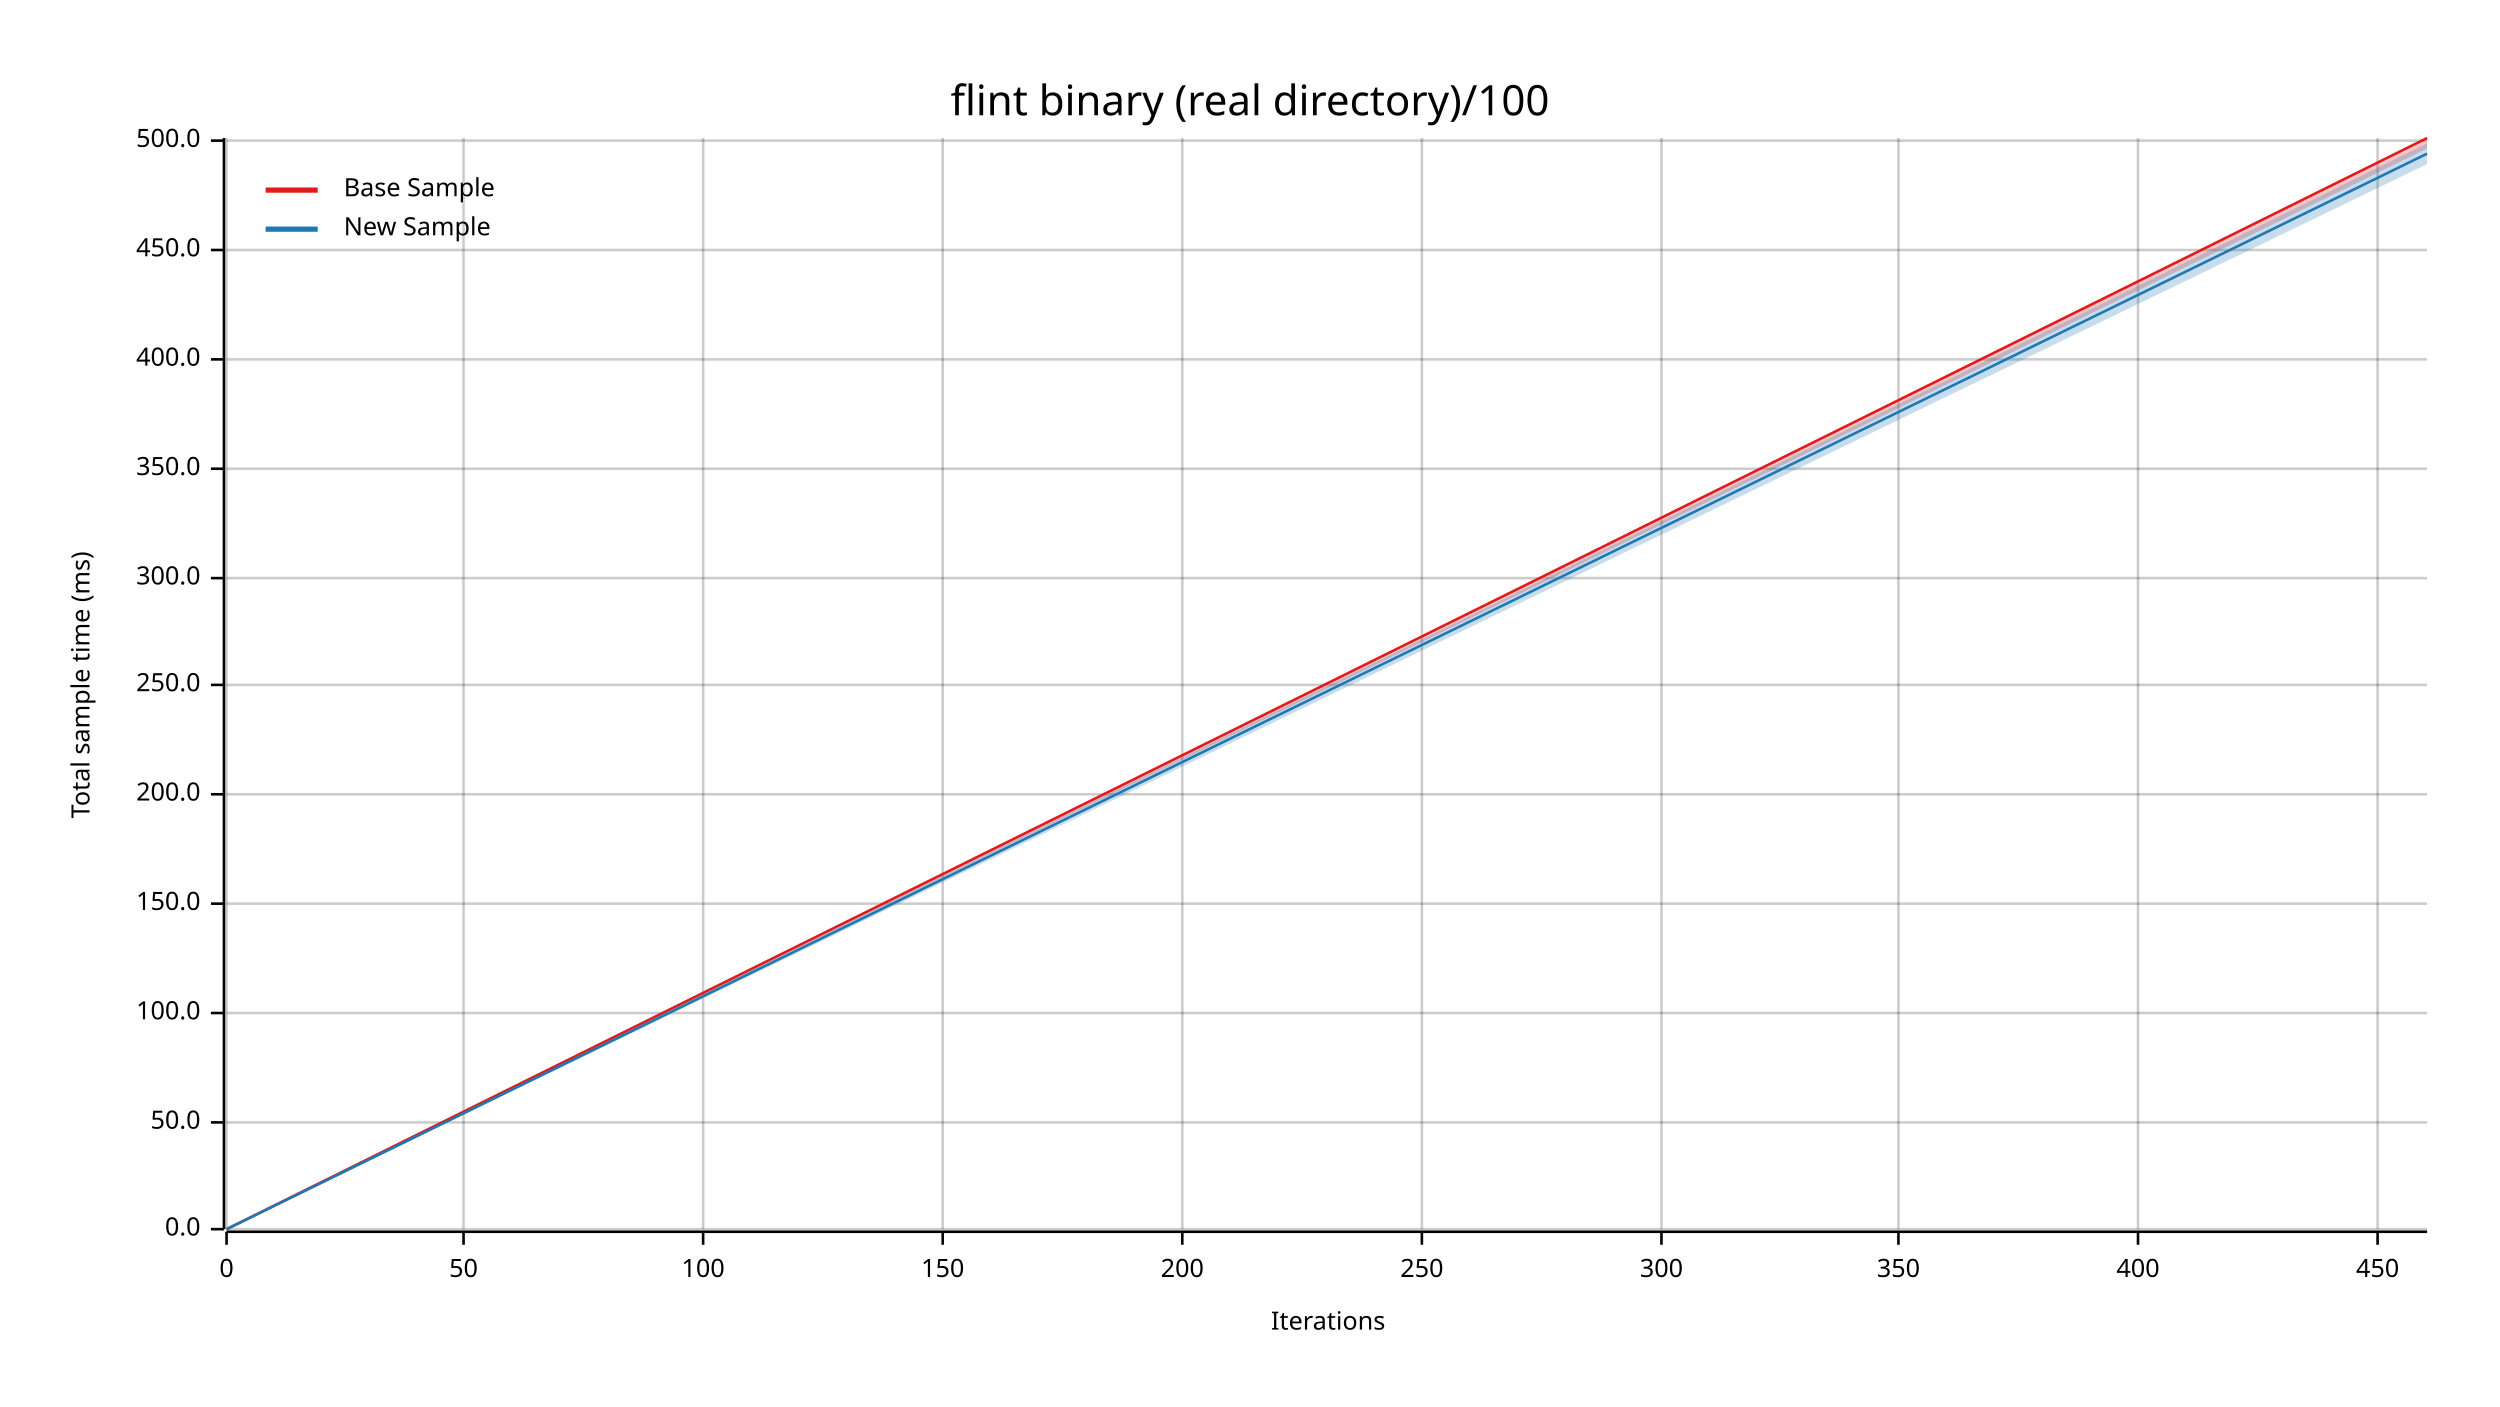
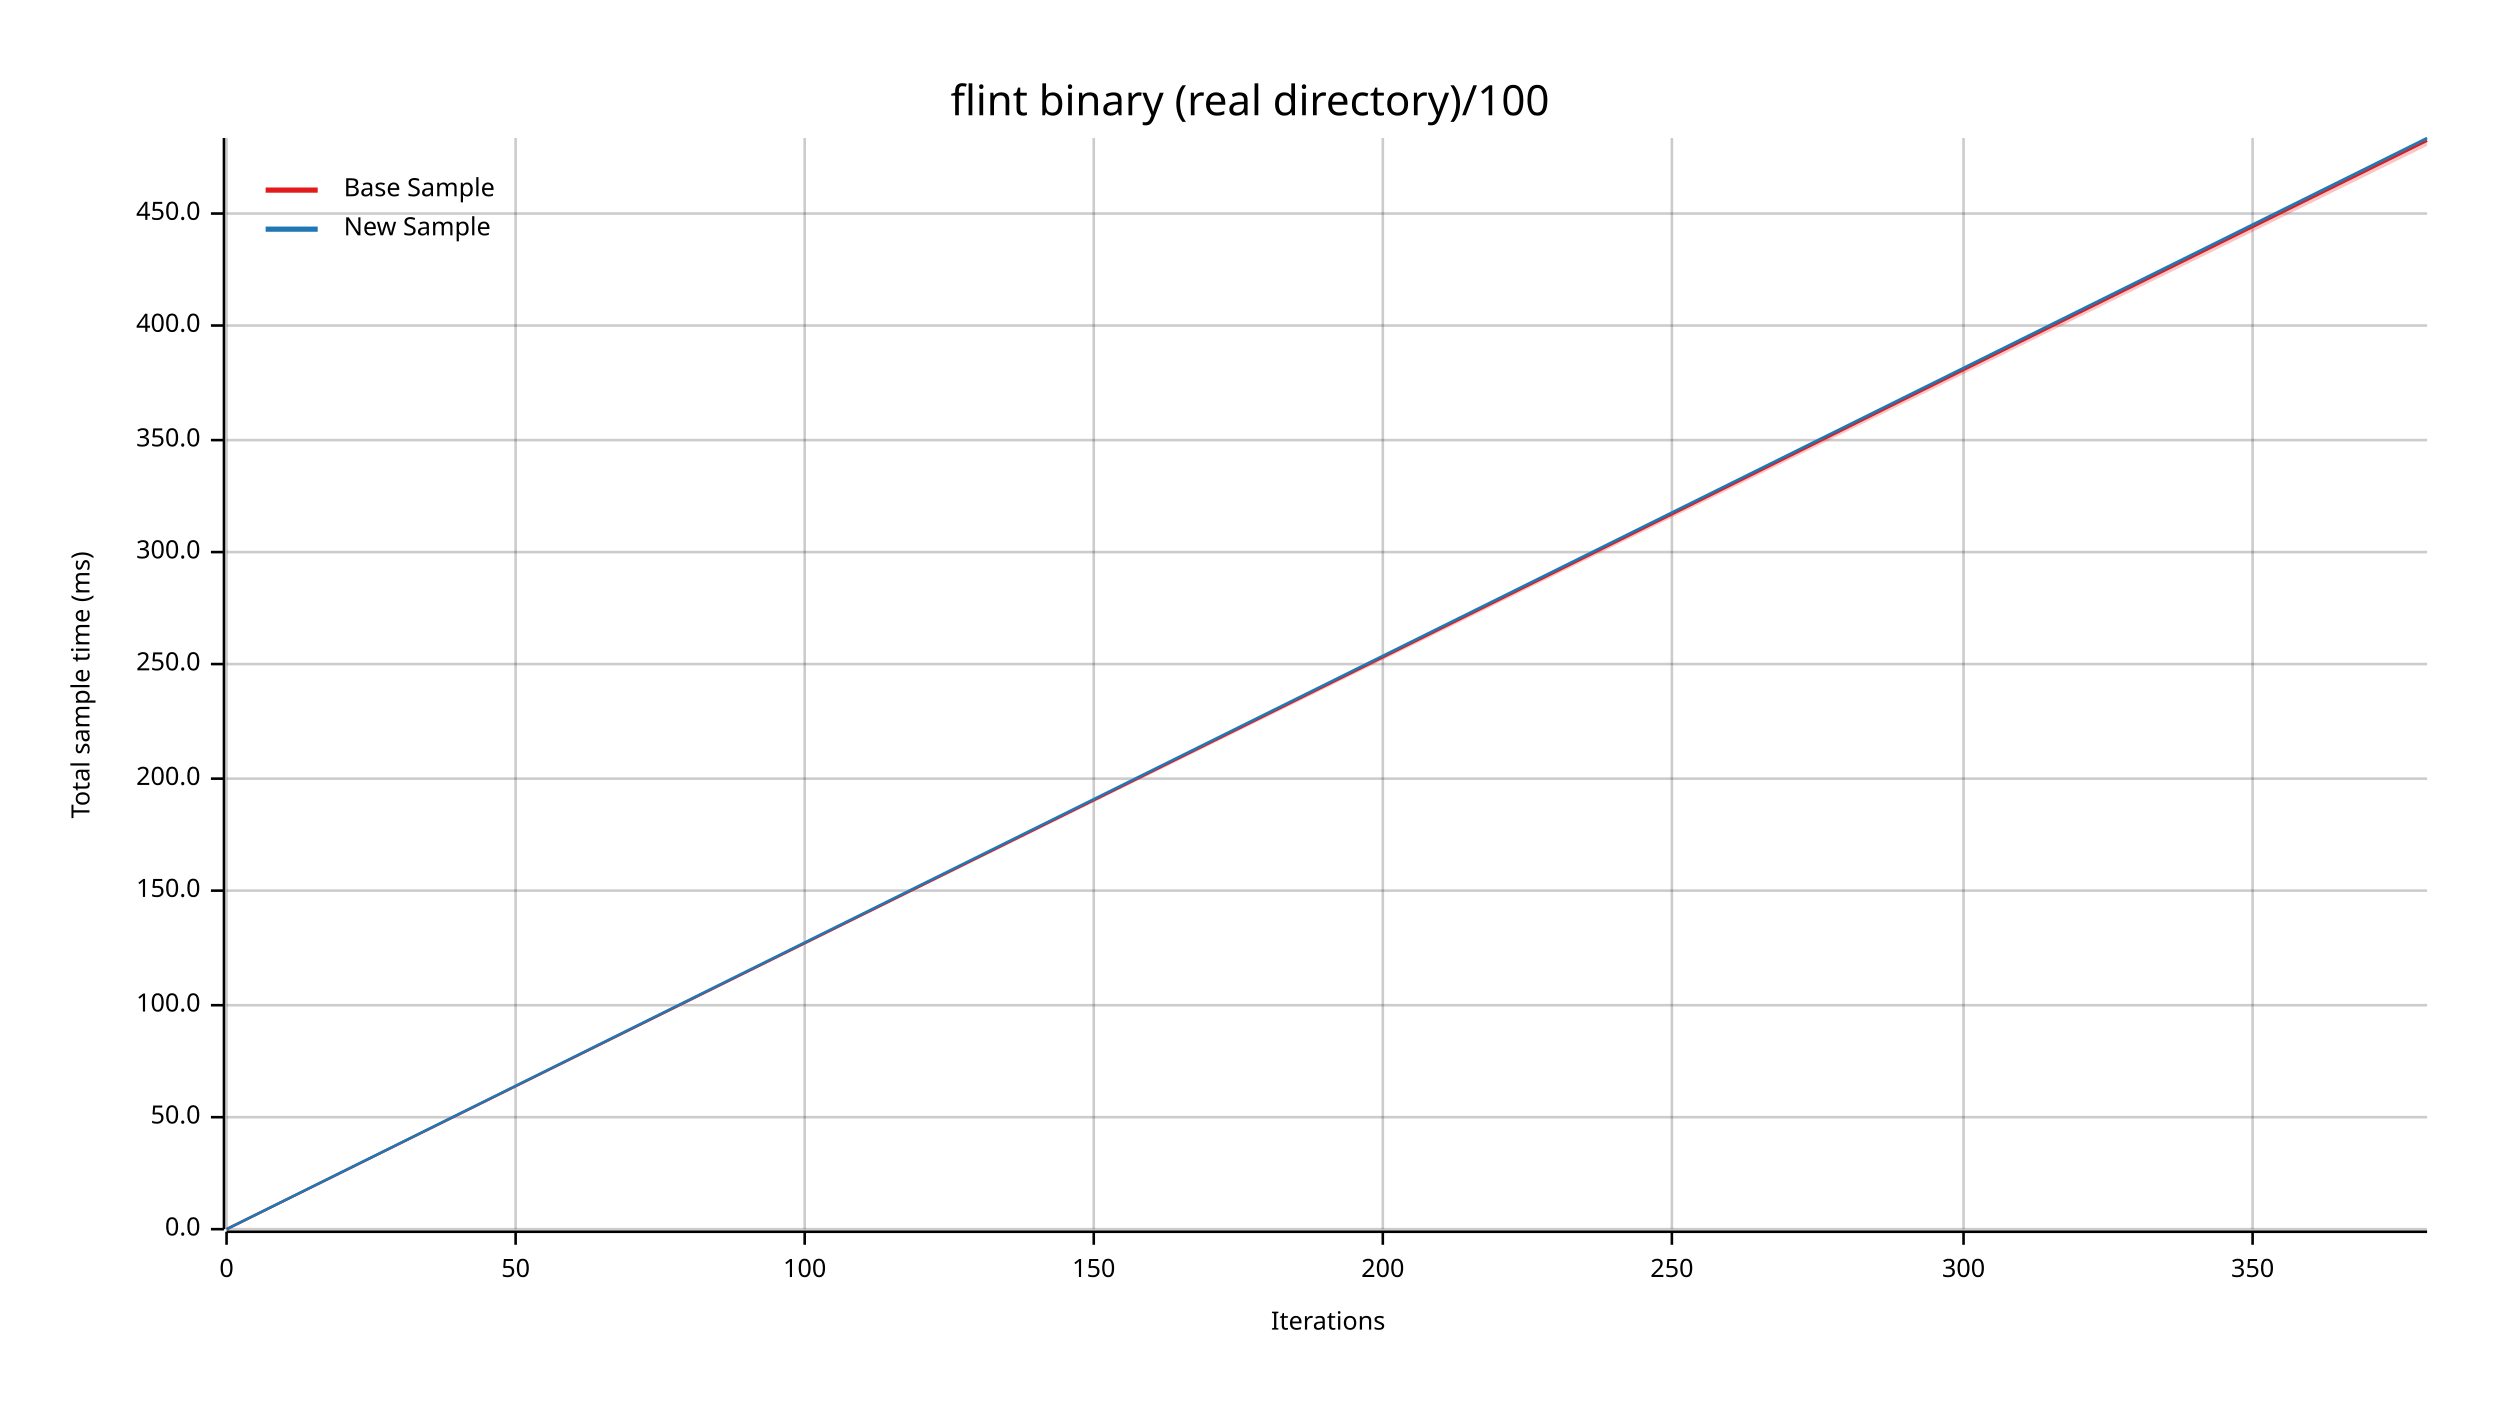
<svg xmlns="http://www.w3.org/2000/svg" width="960" height="540" viewBox="0 0 960 540">
  <text x="480" y="32" dy="0.76em" text-anchor="middle" font-family="sans-serif" font-size="16.129" opacity="1" fill="#000000">
flint binary (real directory)/100
</text>
  <text x="27" y="263" dy="0.76em" text-anchor="middle" font-family="sans-serif" font-size="9.677" opacity="1" fill="#000000" transform="rotate(270, 27, 263)">
Total sample time (ms)
</text>
  <text x="510" y="513" dy="-0.5ex" text-anchor="middle" font-family="sans-serif" font-size="9.677" opacity="1" fill="#000000">
Iterations
</text>
  <line opacity="0.2" stroke="#000000" stroke-width="1" x1="87" y1="472" x2="87" y2="53" />
-   <line opacity="0.2" stroke="#000000" stroke-width="1" x1="178" y1="472" x2="178" y2="53" />
-   <line opacity="0.2" stroke="#000000" stroke-width="1" x1="270" y1="472" x2="270" y2="53" />
-   <line opacity="0.2" stroke="#000000" stroke-width="1" x1="362" y1="472" x2="362" y2="53" />
-   <line opacity="0.2" stroke="#000000" stroke-width="1" x1="454" y1="472" x2="454" y2="53" />
-   <line opacity="0.2" stroke="#000000" stroke-width="1" x1="546" y1="472" x2="546" y2="53" />
-   <line opacity="0.2" stroke="#000000" stroke-width="1" x1="638" y1="472" x2="638" y2="53" />
-   <line opacity="0.2" stroke="#000000" stroke-width="1" x1="729" y1="472" x2="729" y2="53" />
-   <line opacity="0.2" stroke="#000000" stroke-width="1" x1="821" y1="472" x2="821" y2="53" />
-   <line opacity="0.2" stroke="#000000" stroke-width="1" x1="913" y1="472" x2="913" y2="53" />
+   <line opacity="0.2" stroke="#000000" stroke-width="1" x1="198" y1="472" x2="198" y2="53" />
+   <line opacity="0.2" stroke="#000000" stroke-width="1" x1="309" y1="472" x2="309" y2="53" />
+   <line opacity="0.2" stroke="#000000" stroke-width="1" x1="420" y1="472" x2="420" y2="53" />
+   <line opacity="0.2" stroke="#000000" stroke-width="1" x1="531" y1="472" x2="531" y2="53" />
+   <line opacity="0.2" stroke="#000000" stroke-width="1" x1="642" y1="472" x2="642" y2="53" />
+   <line opacity="0.2" stroke="#000000" stroke-width="1" x1="754" y1="472" x2="754" y2="53" />
+   <line opacity="0.2" stroke="#000000" stroke-width="1" x1="865" y1="472" x2="865" y2="53" />
  <line opacity="0.2" stroke="#000000" stroke-width="1" x1="87" y1="472" x2="932" y2="472" />
-   <line opacity="0.2" stroke="#000000" stroke-width="1" x1="87" y1="431" x2="932" y2="431" />
-   <line opacity="0.2" stroke="#000000" stroke-width="1" x1="87" y1="389" x2="932" y2="389" />
-   <line opacity="0.2" stroke="#000000" stroke-width="1" x1="87" y1="347" x2="932" y2="347" />
-   <line opacity="0.2" stroke="#000000" stroke-width="1" x1="87" y1="305" x2="932" y2="305" />
-   <line opacity="0.2" stroke="#000000" stroke-width="1" x1="87" y1="263" x2="932" y2="263" />
-   <line opacity="0.2" stroke="#000000" stroke-width="1" x1="87" y1="222" x2="932" y2="222" />
-   <line opacity="0.2" stroke="#000000" stroke-width="1" x1="87" y1="180" x2="932" y2="180" />
-   <line opacity="0.2" stroke="#000000" stroke-width="1" x1="87" y1="138" x2="932" y2="138" />
-   <line opacity="0.2" stroke="#000000" stroke-width="1" x1="87" y1="96" x2="932" y2="96" />
-   <line opacity="0.2" stroke="#000000" stroke-width="1" x1="87" y1="54" x2="932" y2="54" />
+   <line opacity="0.2" stroke="#000000" stroke-width="1" x1="87" y1="429" x2="932" y2="429" />
+   <line opacity="0.2" stroke="#000000" stroke-width="1" x1="87" y1="386" x2="932" y2="386" />
+   <line opacity="0.2" stroke="#000000" stroke-width="1" x1="87" y1="342" x2="932" y2="342" />
+   <line opacity="0.2" stroke="#000000" stroke-width="1" x1="87" y1="299" x2="932" y2="299" />
+   <line opacity="0.2" stroke="#000000" stroke-width="1" x1="87" y1="255" x2="932" y2="255" />
+   <line opacity="0.2" stroke="#000000" stroke-width="1" x1="87" y1="212" x2="932" y2="212" />
+   <line opacity="0.2" stroke="#000000" stroke-width="1" x1="87" y1="169" x2="932" y2="169" />
+   <line opacity="0.2" stroke="#000000" stroke-width="1" x1="87" y1="125" x2="932" y2="125" />
+   <line opacity="0.2" stroke="#000000" stroke-width="1" x1="87" y1="82" x2="932" y2="82" />
  <polyline fill="none" opacity="1" stroke="#000000" stroke-width="1" points="86,53 86,472 " />
  <text x="77" y="472" dy="0.5ex" text-anchor="end" font-family="sans-serif" font-size="9.677" opacity="1" fill="#000000">
0.0
</text>
  <polyline fill="none" opacity="1" stroke="#000000" stroke-width="1" points="81,472 86,472 " />
-   <text x="77" y="431" dy="0.5ex" text-anchor="end" font-family="sans-serif" font-size="9.677" opacity="1" fill="#000000">
+   <text x="77" y="429" dy="0.5ex" text-anchor="end" font-family="sans-serif" font-size="9.677" opacity="1" fill="#000000">
50.0
</text>
-   <polyline fill="none" opacity="1" stroke="#000000" stroke-width="1" points="81,431 86,431 " />
-   <text x="77" y="389" dy="0.5ex" text-anchor="end" font-family="sans-serif" font-size="9.677" opacity="1" fill="#000000">
+   <polyline fill="none" opacity="1" stroke="#000000" stroke-width="1" points="81,429 86,429 " />
+   <text x="77" y="386" dy="0.5ex" text-anchor="end" font-family="sans-serif" font-size="9.677" opacity="1" fill="#000000">
100.0
</text>
-   <polyline fill="none" opacity="1" stroke="#000000" stroke-width="1" points="81,389 86,389 " />
-   <text x="77" y="347" dy="0.5ex" text-anchor="end" font-family="sans-serif" font-size="9.677" opacity="1" fill="#000000">
+   <polyline fill="none" opacity="1" stroke="#000000" stroke-width="1" points="81,386 86,386 " />
+   <text x="77" y="342" dy="0.5ex" text-anchor="end" font-family="sans-serif" font-size="9.677" opacity="1" fill="#000000">
150.0
</text>
-   <polyline fill="none" opacity="1" stroke="#000000" stroke-width="1" points="81,347 86,347 " />
-   <text x="77" y="305" dy="0.5ex" text-anchor="end" font-family="sans-serif" font-size="9.677" opacity="1" fill="#000000">
+   <polyline fill="none" opacity="1" stroke="#000000" stroke-width="1" points="81,342 86,342 " />
+   <text x="77" y="299" dy="0.5ex" text-anchor="end" font-family="sans-serif" font-size="9.677" opacity="1" fill="#000000">
200.0
</text>
-   <polyline fill="none" opacity="1" stroke="#000000" stroke-width="1" points="81,305 86,305 " />
-   <text x="77" y="263" dy="0.5ex" text-anchor="end" font-family="sans-serif" font-size="9.677" opacity="1" fill="#000000">
+   <polyline fill="none" opacity="1" stroke="#000000" stroke-width="1" points="81,299 86,299 " />
+   <text x="77" y="255" dy="0.5ex" text-anchor="end" font-family="sans-serif" font-size="9.677" opacity="1" fill="#000000">
250.0
</text>
-   <polyline fill="none" opacity="1" stroke="#000000" stroke-width="1" points="81,263 86,263 " />
-   <text x="77" y="222" dy="0.5ex" text-anchor="end" font-family="sans-serif" font-size="9.677" opacity="1" fill="#000000">
+   <polyline fill="none" opacity="1" stroke="#000000" stroke-width="1" points="81,255 86,255 " />
+   <text x="77" y="212" dy="0.5ex" text-anchor="end" font-family="sans-serif" font-size="9.677" opacity="1" fill="#000000">
300.0
</text>
-   <polyline fill="none" opacity="1" stroke="#000000" stroke-width="1" points="81,222 86,222 " />
-   <text x="77" y="180" dy="0.5ex" text-anchor="end" font-family="sans-serif" font-size="9.677" opacity="1" fill="#000000">
+   <polyline fill="none" opacity="1" stroke="#000000" stroke-width="1" points="81,212 86,212 " />
+   <text x="77" y="169" dy="0.5ex" text-anchor="end" font-family="sans-serif" font-size="9.677" opacity="1" fill="#000000">
350.0
</text>
-   <polyline fill="none" opacity="1" stroke="#000000" stroke-width="1" points="81,180 86,180 " />
-   <text x="77" y="138" dy="0.5ex" text-anchor="end" font-family="sans-serif" font-size="9.677" opacity="1" fill="#000000">
+   <polyline fill="none" opacity="1" stroke="#000000" stroke-width="1" points="81,169 86,169 " />
+   <text x="77" y="125" dy="0.5ex" text-anchor="end" font-family="sans-serif" font-size="9.677" opacity="1" fill="#000000">
400.0
</text>
-   <polyline fill="none" opacity="1" stroke="#000000" stroke-width="1" points="81,138 86,138 " />
-   <text x="77" y="96" dy="0.5ex" text-anchor="end" font-family="sans-serif" font-size="9.677" opacity="1" fill="#000000">
+   <polyline fill="none" opacity="1" stroke="#000000" stroke-width="1" points="81,125 86,125 " />
+   <text x="77" y="82" dy="0.5ex" text-anchor="end" font-family="sans-serif" font-size="9.677" opacity="1" fill="#000000">
450.0
</text>
-   <polyline fill="none" opacity="1" stroke="#000000" stroke-width="1" points="81,96 86,96 " />
-   <text x="77" y="54" dy="0.5ex" text-anchor="end" font-family="sans-serif" font-size="9.677" opacity="1" fill="#000000">
- 500.0
- </text>
-   <polyline fill="none" opacity="1" stroke="#000000" stroke-width="1" points="81,54 86,54 " />
+   <polyline fill="none" opacity="1" stroke="#000000" stroke-width="1" points="81,82 86,82 " />
  <polyline fill="none" opacity="1" stroke="#000000" stroke-width="1" points="87,473 932,473 " />
  <text x="87" y="483" dy="0.76em" text-anchor="middle" font-family="sans-serif" font-size="9.677" opacity="1" fill="#000000">
0
</text>
  <polyline fill="none" opacity="1" stroke="#000000" stroke-width="1" points="87,473 87,478 " />
-   <text x="178" y="483" dy="0.76em" text-anchor="middle" font-family="sans-serif" font-size="9.677" opacity="1" fill="#000000">
+   <text x="198" y="483" dy="0.76em" text-anchor="middle" font-family="sans-serif" font-size="9.677" opacity="1" fill="#000000">
50
</text>
-   <polyline fill="none" opacity="1" stroke="#000000" stroke-width="1" points="178,473 178,478 " />
-   <text x="270" y="483" dy="0.76em" text-anchor="middle" font-family="sans-serif" font-size="9.677" opacity="1" fill="#000000">
+   <polyline fill="none" opacity="1" stroke="#000000" stroke-width="1" points="198,473 198,478 " />
+   <text x="309" y="483" dy="0.76em" text-anchor="middle" font-family="sans-serif" font-size="9.677" opacity="1" fill="#000000">
100
</text>
-   <polyline fill="none" opacity="1" stroke="#000000" stroke-width="1" points="270,473 270,478 " />
-   <text x="362" y="483" dy="0.76em" text-anchor="middle" font-family="sans-serif" font-size="9.677" opacity="1" fill="#000000">
+   <polyline fill="none" opacity="1" stroke="#000000" stroke-width="1" points="309,473 309,478 " />
+   <text x="420" y="483" dy="0.76em" text-anchor="middle" font-family="sans-serif" font-size="9.677" opacity="1" fill="#000000">
150
</text>
-   <polyline fill="none" opacity="1" stroke="#000000" stroke-width="1" points="362,473 362,478 " />
-   <text x="454" y="483" dy="0.76em" text-anchor="middle" font-family="sans-serif" font-size="9.677" opacity="1" fill="#000000">
+   <polyline fill="none" opacity="1" stroke="#000000" stroke-width="1" points="420,473 420,478 " />
+   <text x="531" y="483" dy="0.76em" text-anchor="middle" font-family="sans-serif" font-size="9.677" opacity="1" fill="#000000">
200
</text>
-   <polyline fill="none" opacity="1" stroke="#000000" stroke-width="1" points="454,473 454,478 " />
-   <text x="546" y="483" dy="0.76em" text-anchor="middle" font-family="sans-serif" font-size="9.677" opacity="1" fill="#000000">
+   <polyline fill="none" opacity="1" stroke="#000000" stroke-width="1" points="531,473 531,478 " />
+   <text x="642" y="483" dy="0.76em" text-anchor="middle" font-family="sans-serif" font-size="9.677" opacity="1" fill="#000000">
250
</text>
-   <polyline fill="none" opacity="1" stroke="#000000" stroke-width="1" points="546,473 546,478 " />
-   <text x="638" y="483" dy="0.76em" text-anchor="middle" font-family="sans-serif" font-size="9.677" opacity="1" fill="#000000">
+   <polyline fill="none" opacity="1" stroke="#000000" stroke-width="1" points="642,473 642,478 " />
+   <text x="754" y="483" dy="0.76em" text-anchor="middle" font-family="sans-serif" font-size="9.677" opacity="1" fill="#000000">
300
</text>
-   <polyline fill="none" opacity="1" stroke="#000000" stroke-width="1" points="638,473 638,478 " />
-   <text x="729" y="483" dy="0.76em" text-anchor="middle" font-family="sans-serif" font-size="9.677" opacity="1" fill="#000000">
+   <polyline fill="none" opacity="1" stroke="#000000" stroke-width="1" points="754,473 754,478 " />
+   <text x="865" y="483" dy="0.76em" text-anchor="middle" font-family="sans-serif" font-size="9.677" opacity="1" fill="#000000">
350
</text>
-   <polyline fill="none" opacity="1" stroke="#000000" stroke-width="1" points="729,473 729,478 " />
-   <text x="821" y="483" dy="0.76em" text-anchor="middle" font-family="sans-serif" font-size="9.677" opacity="1" fill="#000000">
- 400
- </text>
-   <polyline fill="none" opacity="1" stroke="#000000" stroke-width="1" points="821,473 821,478 " />
-   <text x="913" y="483" dy="0.76em" text-anchor="middle" font-family="sans-serif" font-size="9.677" opacity="1" fill="#000000">
- 450
- </text>
-   <polyline fill="none" opacity="1" stroke="#000000" stroke-width="1" points="913,473 913,478 " />
-   <polyline fill="none" opacity="1" stroke="#E31A1C" stroke-width="1" points="87,472 932,53 " />
-   <polygon opacity="0.25" fill="#E31A1C" points="87,472 932,57 932,53 " />
-   <polyline fill="none" opacity="1" stroke="#1F78B4" stroke-width="1" points="87,472 932,59 " />
-   <polygon opacity="0.25" fill="#1F78B4" points="87,472 932,63 932,55 " />
+   <polyline fill="none" opacity="1" stroke="#000000" stroke-width="1" points="865,473 865,478 " />
+   <polyline fill="none" opacity="1" stroke="#E31A1C" stroke-width="1" points="87,472 932,54 " />
+   <polygon opacity="0.25" fill="#E31A1C" points="87,472 932,56 932,53 " />
+   <polyline fill="none" opacity="1" stroke="#1F78B4" stroke-width="1" points="87,472 932,53 " />
+   <polygon opacity="0.25" fill="#1F78B4" points="87,472 932,54 932,53 " />
  <text x="132" y="68" dy="0.76em" text-anchor="start" font-family="sans-serif" font-size="9.677" opacity="1" fill="#000000">
Base Sample
</text>
  <text x="132" y="83" dy="0.76em" text-anchor="start" font-family="sans-serif" font-size="9.677" opacity="1" fill="#000000">
New Sample
</text>
  <polyline fill="none" opacity="1" stroke="#E31A1C" stroke-width="2" points="102,73 122,73 " />
  <polyline fill="none" opacity="1" stroke="#1F78B4" stroke-width="2" points="102,88 122,88 " />
</svg>
